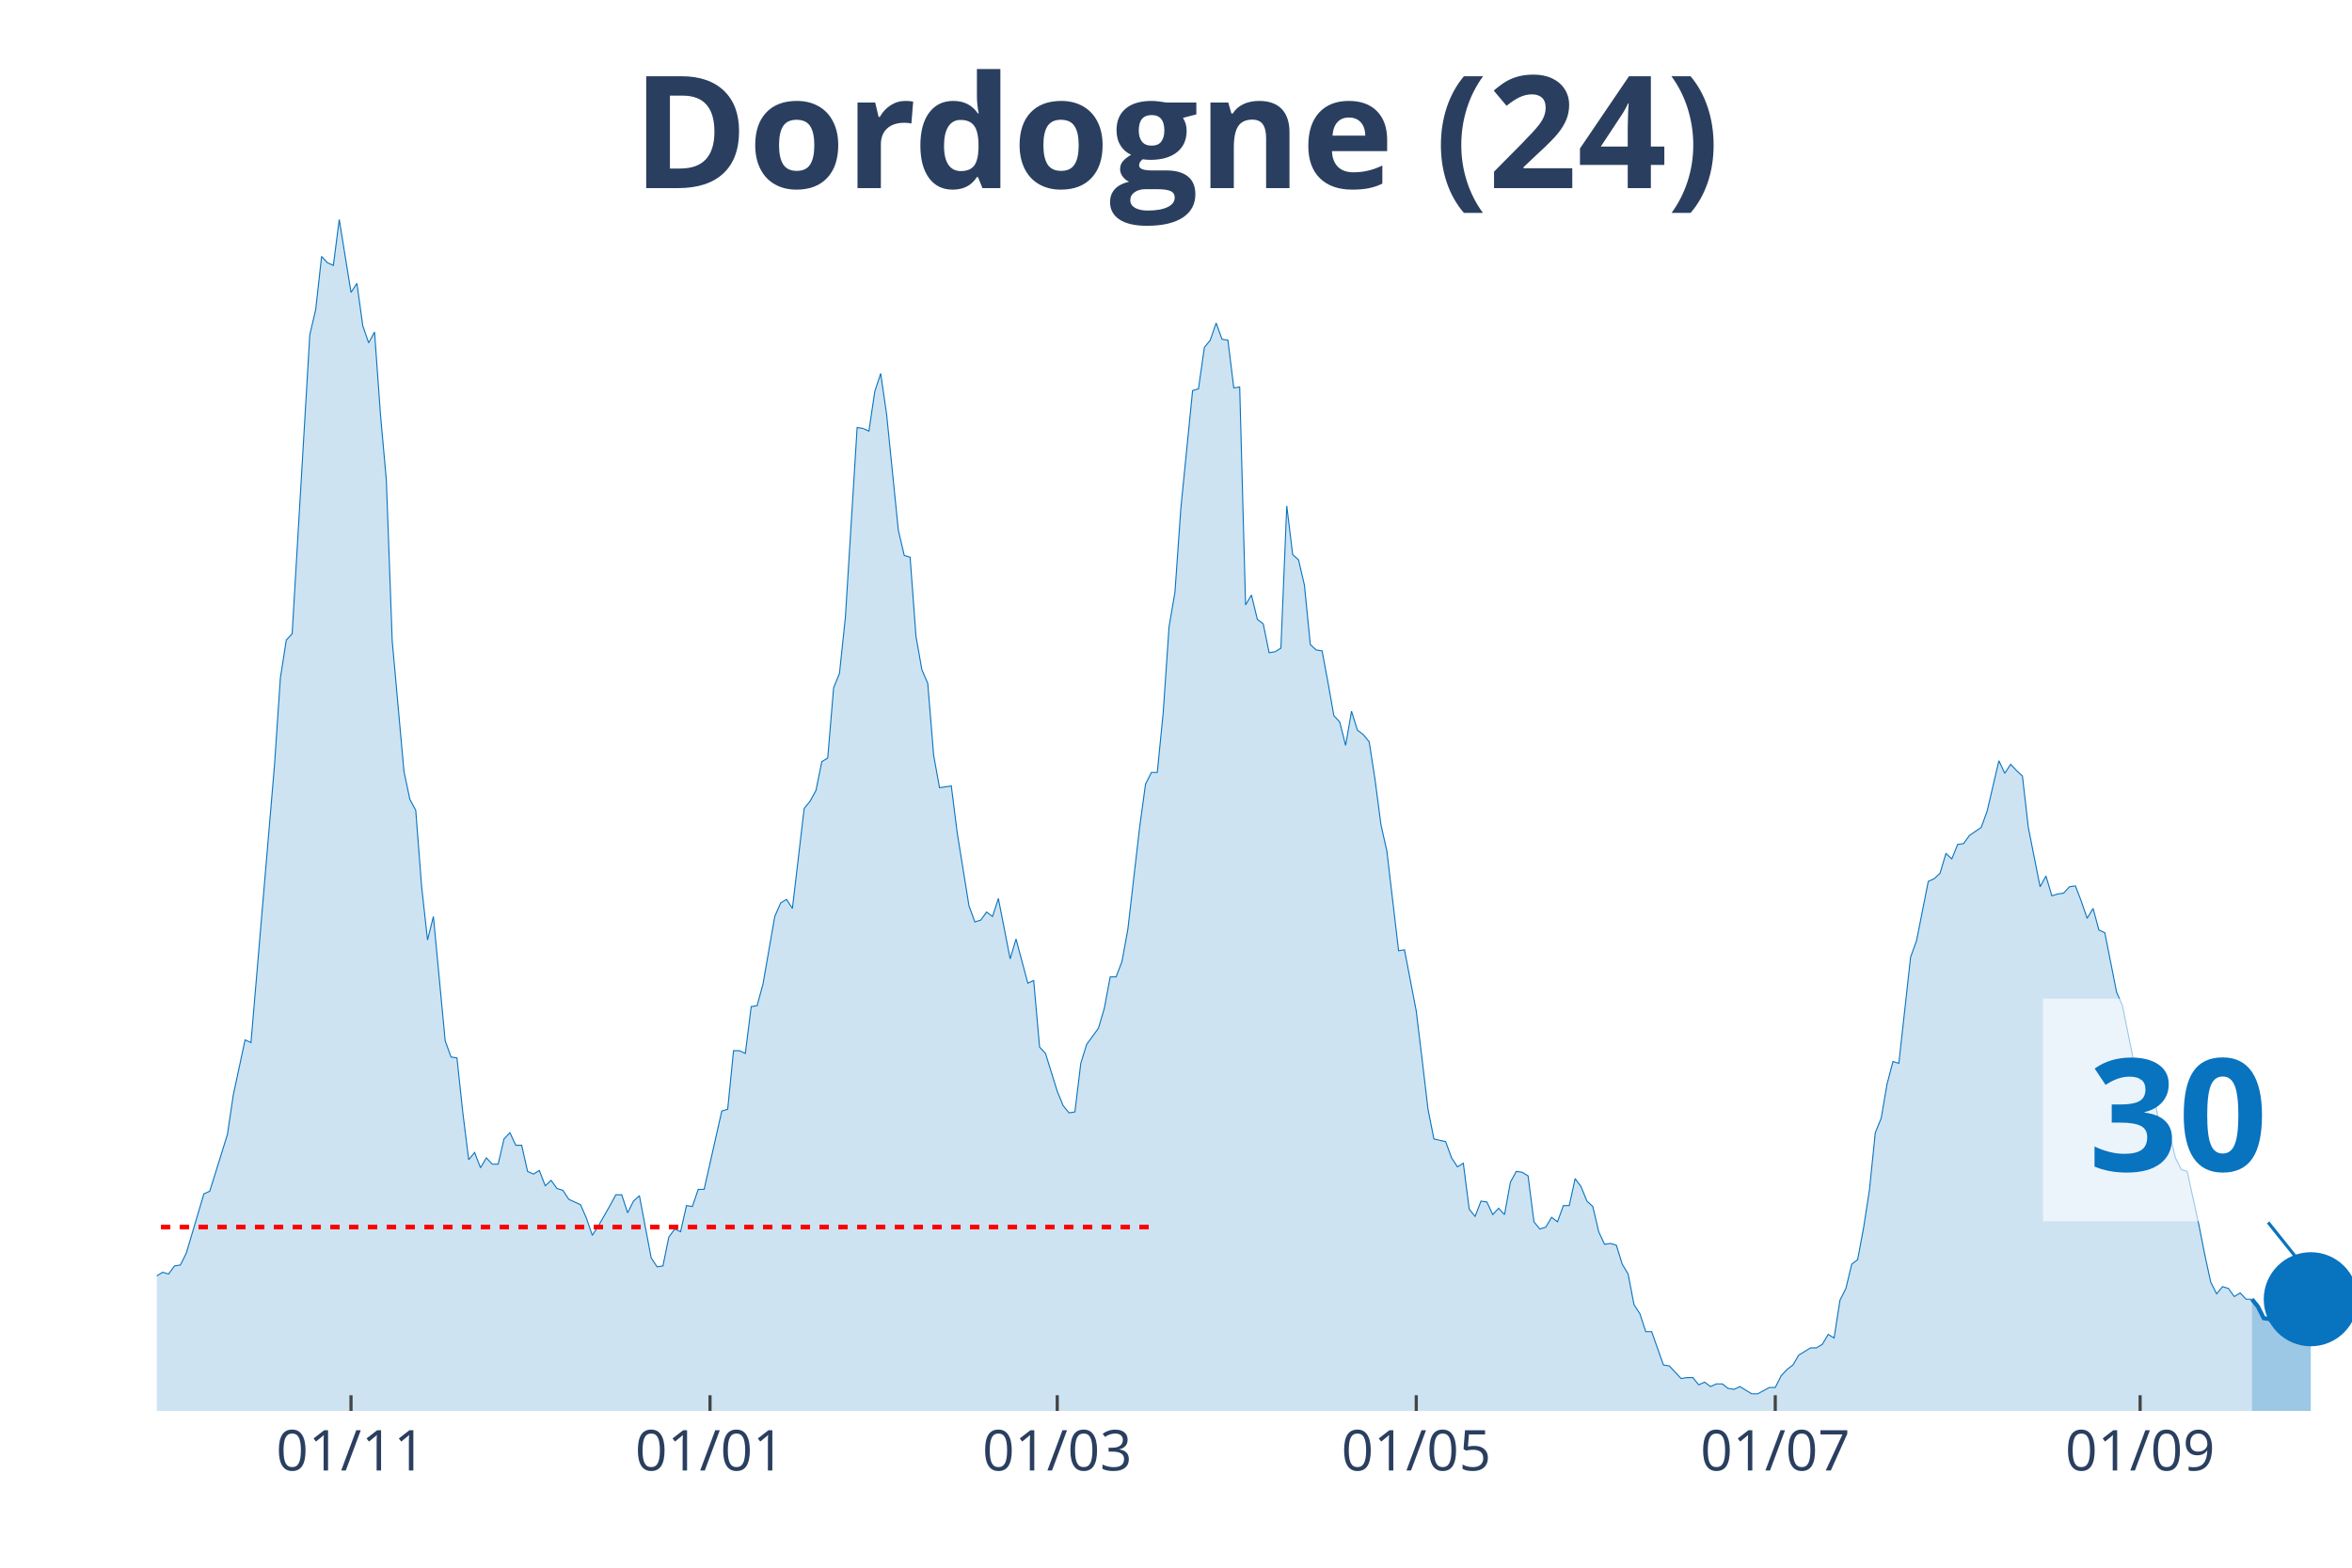
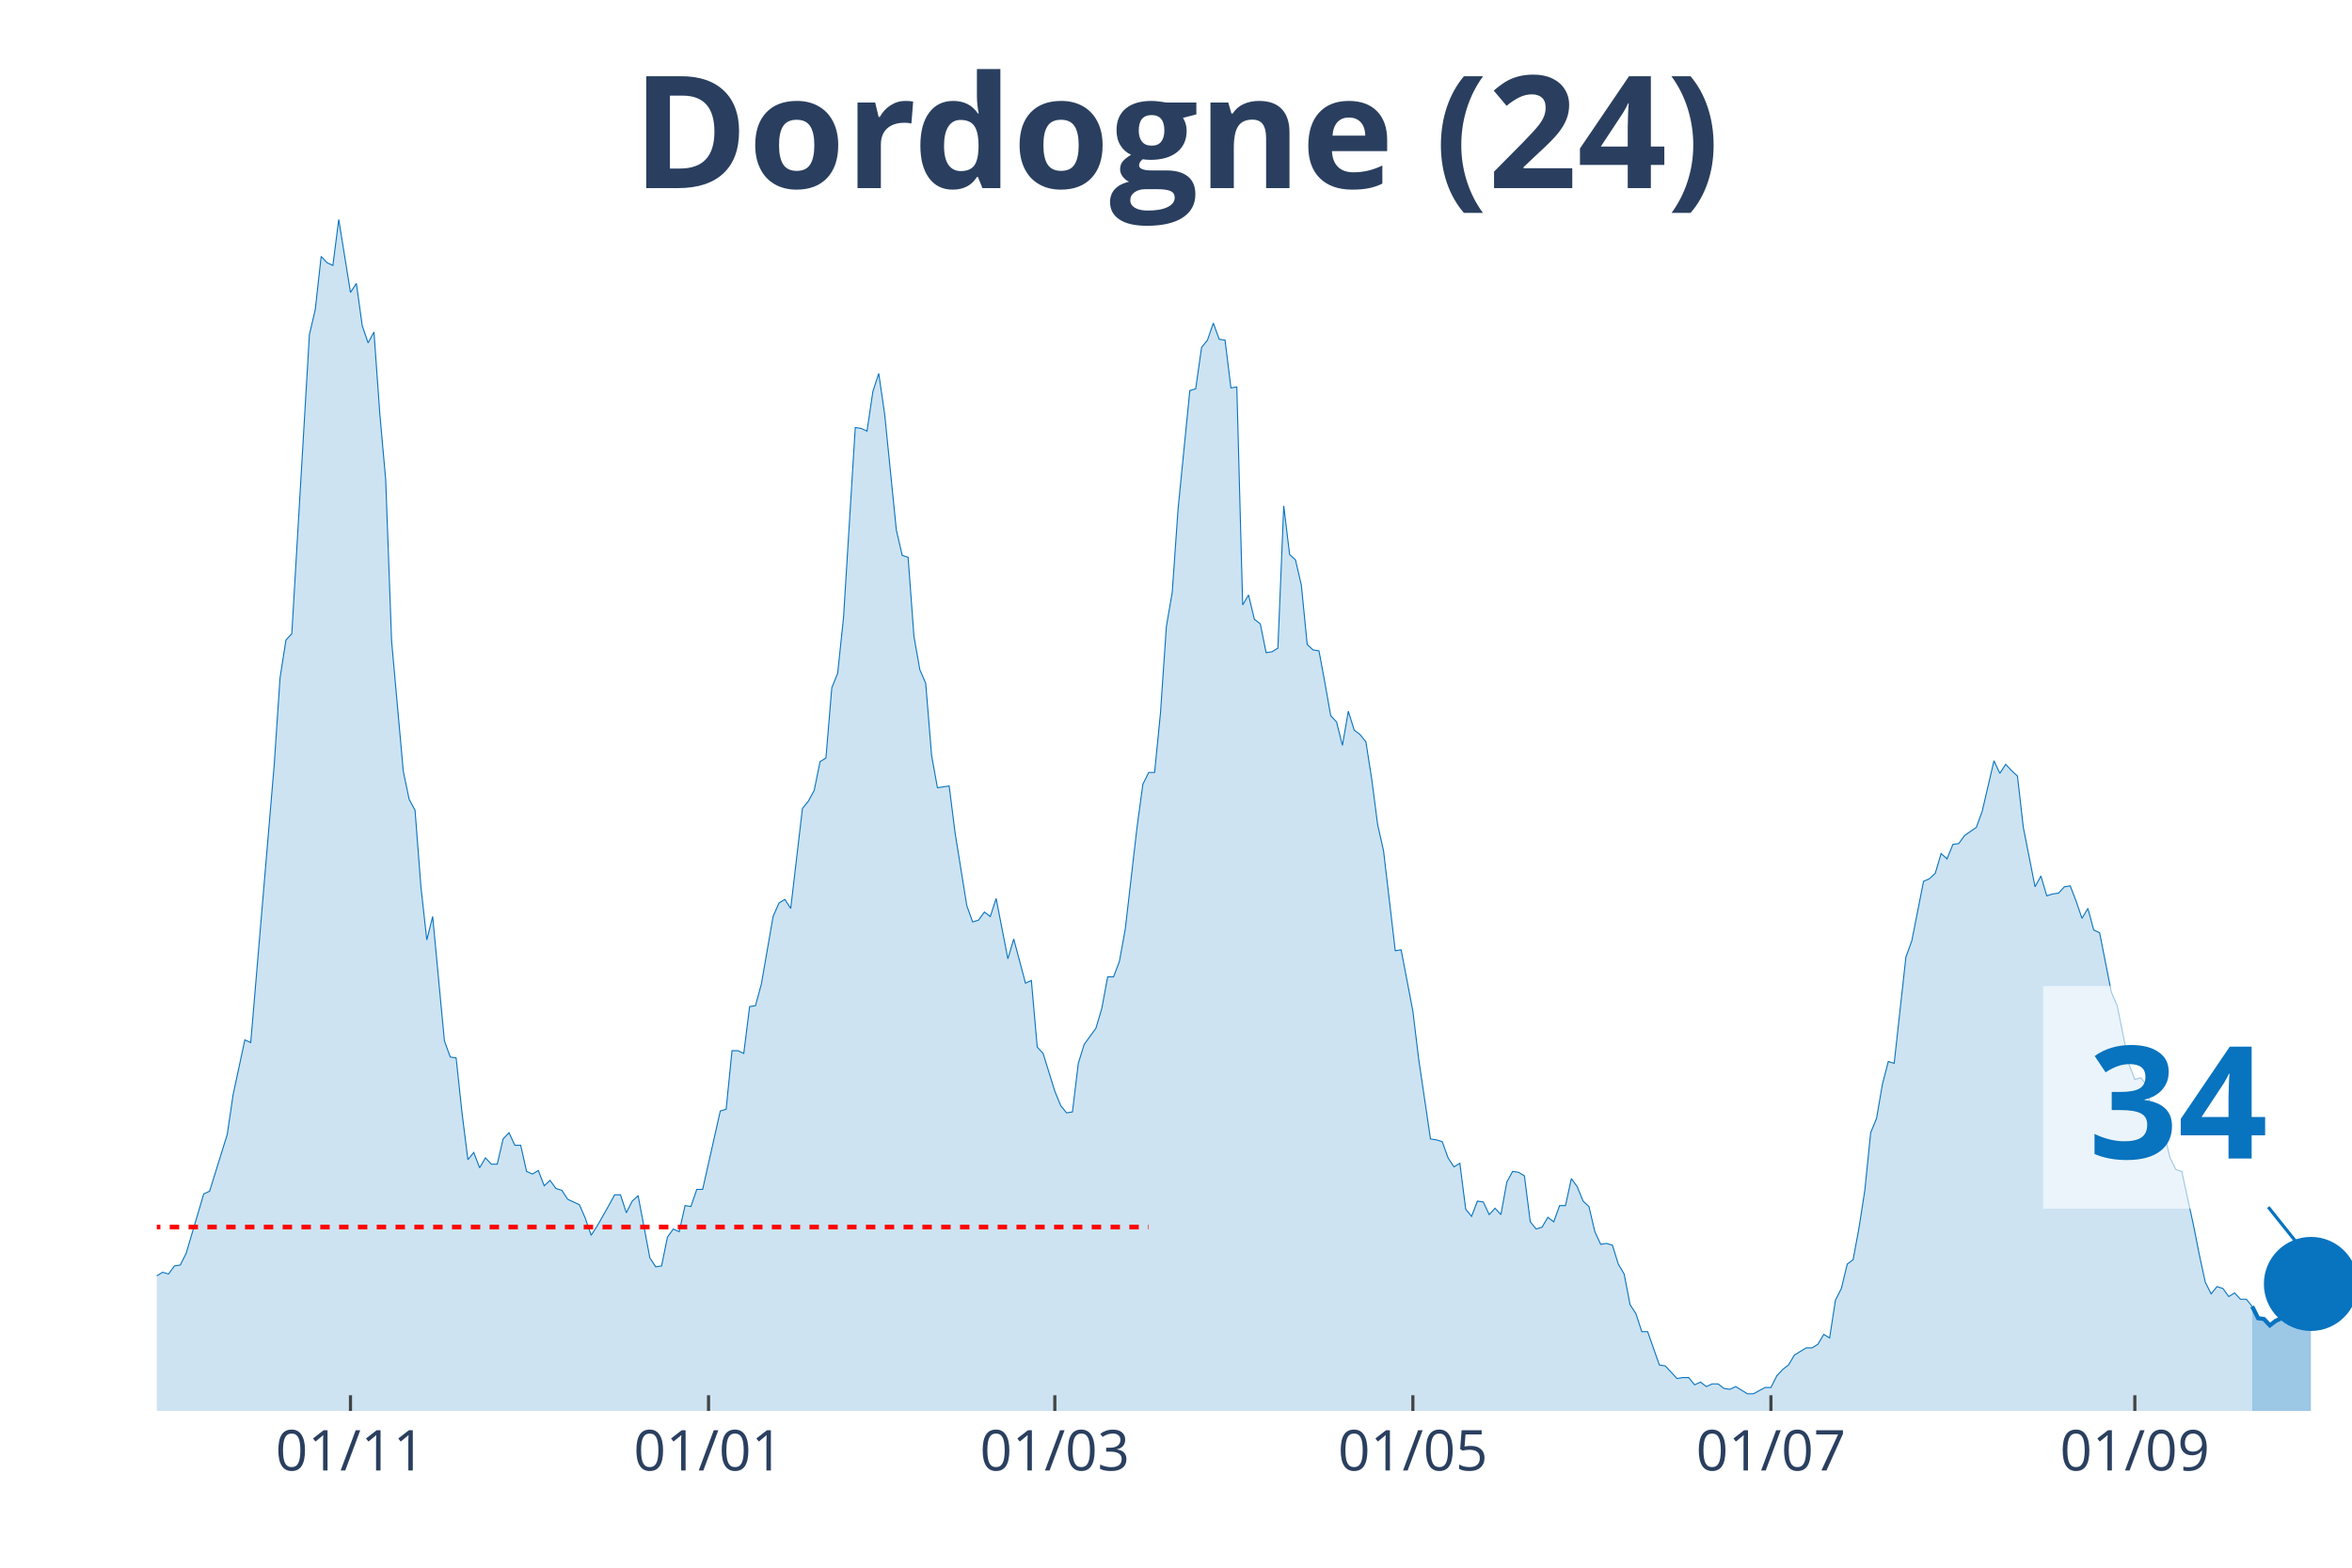
<svg xmlns="http://www.w3.org/2000/svg" class="main-svg" width="1125" height="750" style="" viewBox="0 0 750 500">
  <rect x="0" y="0" width="750" height="500" style="fill: rgb(0, 0, 0); fill-opacity: 0;" />
-   <defs id="defs-7858f2">
+   <defs id="defs-926767">
    <g class="clips">
-       <clipPath id="clip7858f2xyplot" class="plotclip">
+       <clipPath id="clip926767xyplot" class="plotclip">
        <rect width="700" height="380" />
      </clipPath>
-       <clipPath class="axesclip" id="clip7858f2x">
+       <clipPath class="axesclip" id="clip926767x">
        <rect x="50" y="0" width="700" height="500" />
      </clipPath>
-       <clipPath class="axesclip" id="clip7858f2y">
+       <clipPath class="axesclip" id="clip926767y">
        <rect x="0" y="70" width="750" height="380" />
      </clipPath>
-       <clipPath class="axesclip" id="clip7858f2xy">
+       <clipPath class="axesclip" id="clip926767xy">
        <rect x="50" y="70" width="700" height="380" />
      </clipPath>
    </g>
    <g class="gradients" />
  </defs>
  <g class="bglayer">
    <rect class="bg" x="50" y="70" width="700" height="380" style="fill: rgb(0, 0, 0); fill-opacity: 0; stroke-width: 0;" />
  </g>
  <g class="layer-below">
    <g class="imagelayer" />
    <g class="shapelayer" />
  </g>
  <g class="cartesianlayer">
    <g class="subplot xy">
      <g class="layer-subplot">
        <g class="shapelayer" />
        <g class="imagelayer" />
      </g>
      <g class="gridlayer">
        <g class="x">
-           <path class="xgrid crisp" transform="translate(111.93,0)" d="M0,70v380" style="stroke: rgb(255, 255, 255); stroke-opacity: 1; stroke-width: 1px;" />
-           <path class="xgrid crisp" transform="translate(226.41,0)" d="M0,70v380" style="stroke: rgb(255, 255, 255); stroke-opacity: 1; stroke-width: 1px;" />
-           <path class="xgrid crisp" transform="translate(337.13,0)" d="M0,70v380" style="stroke: rgb(255, 255, 255); stroke-opacity: 1; stroke-width: 1px;" />
-           <path class="xgrid crisp" transform="translate(451.61,0)" d="M0,70v380" style="stroke: rgb(255, 255, 255); stroke-opacity: 1; stroke-width: 1px;" />
-           <path class="xgrid crisp" transform="translate(566.09,0)" d="M0,70v380" style="stroke: rgb(255, 255, 255); stroke-opacity: 1; stroke-width: 1px;" />
-           <path class="xgrid crisp" transform="translate(682.44,0)" d="M0,70v380" style="stroke: rgb(255, 255, 255); stroke-opacity: 1; stroke-width: 1px;" />
+           <path class="xgrid crisp" transform="translate(111.76,0)" d="M0,70v380" style="stroke: rgb(255, 255, 255); stroke-opacity: 1; stroke-width: 1px;" />
+           <path class="xgrid crisp" transform="translate(225.94,0)" d="M0,70v380" style="stroke: rgb(255, 255, 255); stroke-opacity: 1; stroke-width: 1px;" />
+           <path class="xgrid crisp" transform="translate(336.36,0)" d="M0,70v380" style="stroke: rgb(255, 255, 255); stroke-opacity: 1; stroke-width: 1px;" />
+           <path class="xgrid crisp" transform="translate(450.53,0)" d="M0,70v380" style="stroke: rgb(255, 255, 255); stroke-opacity: 1; stroke-width: 1px;" />
+           <path class="xgrid crisp" transform="translate(564.71,0)" d="M0,70v380" style="stroke: rgb(255, 255, 255); stroke-opacity: 1; stroke-width: 1px;" />
+           <path class="xgrid crisp" transform="translate(680.75,0)" d="M0,70v380" style="stroke: rgb(255, 255, 255); stroke-opacity: 1; stroke-width: 1px;" />
        </g>
        <g class="y" />
      </g>
      <g class="zerolinelayer" />
      <path class="xlines-below" />
      <path class="ylines-below" />
      <g class="overlines-below" />
      <g class="xaxislayer-below" />
      <g class="yaxislayer-below" />
      <g class="overaxes-below" />
-       <g class="plot" transform="translate(50, 70)" clip-path="url('#clip7858f2xyplot')">
+       <g class="plot" transform="translate(50, 70)" clip-path="url('#clip926767xyplot')">
        <g class="scatterlayer mlayer">
-           <g class="trace scatter tracec80f03" style="stroke-miterlimit: 2;">
+           <g class="trace scatter traced52f07" style="stroke-miterlimit: 2;">
            <g class="fills">
              <g>
-                 <path class="js-fill" d="M668.1,380L-255.23,380L-255.23,377.99L-121.98,377.7L-120.11,377.41L-91.96,376.55L-90.08,376.84L-88.2,376.84L-86.33,373.11L-82.57,368.22L-80.7,366.21L-76.94,360.76L-75.07,360.76L-71.31,363.05L-69.44,355.87L-65.68,352.43L-63.81,352.43L-60.05,350.42L-58.18,348.12L-56.3,350.99L-54.42,347.54L-50.67,345.82L-48.79,346.11L-46.92,346.39L-45.04,340.08L-43.16,340.36L-41.29,336.92L-37.53,334.33L-35.66,334.04L-33.78,326.58L-31.9,329.16L-30.03,324.57L-28.15,323.13L-22.52,322.55L-20.64,326.86L-16.89,332.03L-15.01,336.34L-13.14,332.89L-11.26,335.48L-7.51,335.48L-5.63,332.03L-3.75,332.32L-1.88,333.76L0,336.92L1.88,335.77L3.75,336.34L5.63,333.76L7.51,333.47L9.38,329.74L15.01,310.78L16.89,309.92L22.52,291.82L24.4,279.18L28.15,261.66L30.03,262.52L37.53,174.06L39.41,146.2L41.29,134.13L43.16,132.12L48.79,36.76L50.67,28.72L52.55,11.78L54.42,13.79L56.3,14.65L58.18,0L61.93,23.27L63.81,20.39L65.68,33.89L67.56,39.35L69.44,35.9L71.31,62.04L73.19,83.01L75.07,134.42L78.82,176.07L80.7,184.97L82.57,188.42L84.45,212.83L86.33,229.78L88.2,222.31L91.96,261.95L93.83,267.12L95.71,267.41L97.59,284.93L99.46,299.86L101.34,297.57L103.22,302.45L105.09,299.29L106.97,301.3L108.85,301.3L110.72,293.26L112.6,291.25L114.48,295.27L116.35,295.27L118.23,303.6L120.11,304.46L121.98,303.31L123.86,308.19L125.74,306.47L127.61,309.06L129.49,309.63L131.37,312.5L135.12,314.23L137,318.53L138.87,323.99L140.75,321.12L144.5,314.51L146.38,311.07L148.26,311.07L150.13,316.81L152.01,313.08L153.89,311.35L157.64,331.17L159.52,334.04L161.39,333.76L163.27,324.57L165.15,321.98L167.02,322.84L168.9,314.51L170.78,314.8L172.65,309.34L174.53,309.34L180.16,284.35L182.04,283.78L183.91,265.11L185.79,265.11L187.67,265.97L189.54,251.04L191.42,250.75L193.3,243.85L197.05,222.31L198.93,218L200.8,216.86L202.68,219.73L206.43,187.85L208.31,185.55L210.19,182.1L212.06,172.91L213.94,171.76L215.82,149.36L217.69,144.76L219.57,126.95L223.32,66.35L225.2,66.64L227.08,67.5L228.95,54.86L230.83,49.12L232.71,62.04L236.46,99.09L238.34,107.14L240.21,107.71L242.09,132.99L243.97,143.61L245.84,147.92L247.72,170.9L249.6,181.24L253.35,180.67L255.23,195.6L258.98,218.87L260.86,224.04L262.73,223.46L264.61,220.88L266.49,222.31L268.36,216.57L272.12,235.81L273.99,229.49L277.75,243.57L279.62,242.71L281.5,263.96L283.38,265.97L287.13,278.03L289.01,282.63L290.88,284.93L292.76,284.64L294.64,269.13L296.51,263.1L300.27,257.93L302.14,251.61L304.02,241.56L305.9,241.56L307.77,236.67L309.65,226.33L313.4,193.88L315.28,180.09L317.16,176.36L319.03,176.36L320.91,157.4L322.79,129.83L324.66,118.91L326.54,92.2L330.29,54.57L332.17,54L334.05,40.79L335.92,38.49L337.8,33.03L339.68,38.2L341.55,38.49L343.43,53.71L345.31,53.42L347.18,122.93L349.06,119.77L350.94,127.53L352.82,128.96L354.69,138.16L356.57,137.87L358.45,136.72L360.32,91.34L362.2,106.85L364.08,108.57L365.95,116.61L367.83,135.57L369.71,137.29L371.58,137.58L373.46,147.63L375.34,158.26L377.21,160.27L379.09,167.74L380.97,156.83L382.84,162.86L384.72,164.29L386.6,166.59L388.47,178.65L390.35,193.02L392.23,201.35L395.98,233.23L397.86,232.94L401.61,252.47L403.49,267.98L405.36,283.78L407.24,293.26L410.99,294.12L412.87,299.29L414.75,302.16L416.62,301.01L418.5,315.66L420.38,317.96L422.25,313.08L424.13,313.36L426.01,317.38L427.88,315.37L429.76,317.38L431.64,307.04L433.51,303.6L435.39,303.89L437.27,305.03L439.14,319.68L441.02,321.98L442.9,321.41L444.77,318.25L446.65,319.68L448.53,314.51L450.4,314.51L452.28,305.9L454.16,308.48L456.03,313.08L457.91,314.8L459.79,322.84L461.66,326.86L463.54,326.58L465.42,327.15L467.29,333.18L469.17,336.34L471.05,346.11L472.92,348.98L474.8,354.72L476.68,354.72L480.43,365.35L482.31,365.64L486.06,369.66L487.94,369.37L489.81,369.37L491.69,371.67L493.57,370.81L495.44,372.24L497.32,371.38L499.2,371.38L501.07,372.82L502.95,373.11L504.83,372.24L506.7,373.39L508.58,374.54L510.46,374.54L514.21,372.53L516.09,372.53L517.96,368.8L519.84,366.79L521.72,365.35L523.59,362.19L527.35,359.89L529.22,359.89L531.1,358.75L532.98,355.59L534.85,356.73L536.73,344.67L538.61,340.94L540.48,333.18L542.36,331.75L544.24,321.69L546.11,309.63L547.99,291.25L549.87,286.65L551.74,275.74L553.62,268.56L555.5,269.13L559.25,235.24L561.13,230.07L564.88,211.11L566.76,210.25L568.63,208.53L570.51,202.21L572.39,203.93L574.26,199.33L576.14,199.05L578.02,196.46L581.77,193.88L583.65,188.71L587.4,172.62L589.28,176.64L591.15,173.77L593.03,175.78L594.91,177.51L596.78,193.88L600.54,212.83L602.41,209.39L604.29,215.71L606.17,215.13L608.04,214.85L609.92,212.83L611.8,212.55L613.67,217.43L615.55,222.89L617.43,219.73L619.3,226.62L621.18,227.48L624.93,246.44L626.81,250.75L630.56,269.42L632.44,274.3L634.32,273.73L636.19,276.02L638.07,286.08L639.95,288.66L641.82,291.53L643.7,299.29L645.58,303.02L647.45,303.6L651.21,320.83L653.08,330.31L654.96,338.93L656.84,342.66L658.71,340.36L660.59,340.94L662.47,343.52L664.34,342.37L666.22,344.38L668.1,344.38" style="fill: rgb(8, 115, 191); fill-opacity: 0.2; stroke-width: 0;" />
+                 <path class="js-fill" d="M668.18,380L-254.55,380L-254.55,377.99L-121.66,377.7L-119.79,377.41L-91.71,376.55L-89.84,376.84L-87.97,376.84L-86.1,373.11L-82.35,368.22L-80.48,366.21L-76.74,360.76L-74.87,360.76L-71.12,363.05L-69.25,355.87L-65.51,352.43L-63.64,352.43L-59.89,350.42L-58.02,348.12L-56.15,350.99L-54.28,347.54L-50.53,345.82L-48.66,346.11L-46.79,346.39L-44.92,340.08L-43.05,340.36L-41.18,336.92L-37.43,334.33L-35.56,334.04L-33.69,326.58L-31.82,329.16L-29.95,324.57L-28.07,323.13L-22.46,322.55L-20.59,326.86L-16.84,332.03L-14.97,336.34L-13.1,332.89L-11.23,335.48L-7.49,335.48L-5.61,332.03L-3.74,332.32L-1.87,333.76L0,336.92L1.87,335.77L3.74,336.34L5.61,333.76L7.49,333.47L9.36,329.74L14.97,310.78L16.84,309.92L22.46,291.82L24.33,279.18L28.07,261.66L29.95,262.52L37.43,174.06L39.3,146.2L41.18,134.13L43.05,132.12L48.66,36.76L50.53,28.72L52.41,11.78L54.28,13.79L56.15,14.65L58.02,0L61.76,23.27L63.64,20.39L65.51,33.89L67.38,39.35L69.25,35.9L71.12,62.04L72.99,83.01L74.87,134.42L78.61,176.07L80.48,184.97L82.35,188.42L84.22,212.83L86.1,229.78L87.97,222.31L91.71,261.95L93.58,267.12L95.45,267.41L97.33,284.93L99.2,299.86L101.07,297.57L102.94,302.45L104.81,299.29L106.68,301.3L108.56,301.3L110.43,293.26L112.3,291.25L114.17,295.27L116.04,295.27L117.91,303.6L119.79,304.46L121.66,303.31L123.53,308.19L125.4,306.47L127.27,309.06L129.14,309.63L131.02,312.5L134.76,314.23L136.63,318.53L138.5,323.99L140.37,321.12L144.12,314.51L145.99,311.07L147.86,311.07L149.73,316.81L151.6,313.08L153.48,311.35L157.22,331.17L159.09,334.04L160.96,333.76L162.83,324.57L164.71,321.98L166.58,322.84L168.45,314.51L170.32,314.8L172.19,309.34L174.06,309.34L179.68,284.35L181.55,283.78L183.42,265.11L185.29,265.11L187.17,265.97L189.04,251.04L190.91,250.75L192.78,243.85L196.52,222.31L198.4,218L200.27,216.86L202.14,219.73L205.88,187.85L207.75,185.55L209.63,182.1L211.5,172.91L213.37,171.76L215.24,149.36L217.11,144.76L218.98,126.95L222.73,66.35L224.6,66.64L226.47,67.5L228.34,54.86L230.21,49.12L232.09,62.04L235.83,99.09L237.7,107.14L239.57,107.71L241.44,132.99L243.32,143.61L245.19,147.92L247.06,170.9L248.93,181.24L252.67,180.67L254.55,195.6L258.29,218.87L260.16,224.04L262.03,223.46L263.9,220.88L265.78,222.31L267.65,216.57L271.39,235.81L273.26,229.49L277.01,243.57L278.88,242.71L280.75,263.96L282.62,265.97L286.36,278.03L288.24,282.63L290.11,284.93L291.98,284.64L293.85,269.13L295.72,263.1L299.47,257.93L301.34,251.61L303.21,241.56L305.08,241.56L306.95,236.67L308.82,226.33L312.57,193.88L314.44,180.09L316.31,176.36L318.18,176.36L320.05,157.4L321.93,129.83L323.8,118.91L325.67,92.2L329.41,54.57L331.28,54L333.16,40.79L335.03,38.49L336.9,33.03L338.77,38.2L340.64,38.49L342.51,53.71L344.39,53.42L346.26,122.93L348.13,119.77L350,127.53L351.87,128.96L353.74,138.16L355.61,137.87L357.49,136.72L359.36,91.34L361.23,106.85L363.1,108.57L364.97,116.61L366.84,135.57L368.72,137.29L370.59,137.58L372.46,147.63L374.33,158.26L376.2,160.27L378.07,167.74L379.95,156.83L381.82,162.86L383.69,164.29L385.56,166.59L387.43,178.65L389.3,193.02L391.18,201.35L394.92,233.23L396.79,232.94L400.53,252.47L402.41,267.98L406.15,293.26L408.02,293.54L409.89,294.12L411.76,299.29L413.64,302.16L415.51,301.01L417.38,315.66L419.25,317.96L421.12,313.08L422.99,313.36L424.87,317.38L426.74,315.37L428.61,317.38L430.48,307.04L432.35,303.6L434.22,303.89L436.1,305.03L437.97,319.68L439.84,321.98L441.71,321.41L443.58,318.25L445.45,319.68L447.33,314.51L449.2,314.51L451.07,305.9L452.94,308.48L454.81,313.08L456.68,314.8L458.56,322.84L460.43,326.86L462.3,326.58L464.17,327.15L466.04,333.18L467.91,336.34L469.79,346.11L471.66,348.98L473.53,354.72L475.4,354.72L479.14,365.35L481.02,365.64L484.76,369.66L486.63,369.37L488.5,369.37L490.37,371.67L492.25,370.81L494.12,372.24L495.99,371.38L497.86,371.38L499.73,372.82L501.6,373.11L503.48,372.24L505.35,373.39L507.22,374.54L509.09,374.54L512.83,372.53L514.71,372.53L516.58,368.8L518.45,366.79L520.32,365.35L522.19,362.19L525.94,359.89L527.81,359.89L529.68,358.75L531.55,355.59L533.42,356.73L535.29,344.67L537.17,340.94L539.04,333.18L540.91,331.75L542.78,321.69L544.65,309.63L546.52,291.25L548.4,286.65L550.27,275.74L552.14,268.56L554.01,269.13L557.75,235.24L559.63,230.07L563.37,211.11L565.24,210.25L567.11,208.53L568.98,202.21L570.86,203.93L572.73,199.33L574.6,199.05L576.47,196.46L580.21,193.88L582.09,188.71L585.83,172.62L587.7,176.64L589.57,173.77L591.44,175.78L593.32,177.51L595.19,193.88L598.93,212.83L600.8,209.39L602.67,215.71L604.55,215.13L606.42,214.85L608.29,212.83L610.16,212.55L612.03,217.43L613.9,222.89L615.78,219.73L617.65,226.62L619.52,227.48L623.26,246.44L625.13,250.75L628.88,269.42L630.75,274.3L632.62,273.73L634.49,276.02L636.36,286.08L638.24,288.66L640.11,291.53L641.98,299.29L643.85,303.02L645.72,303.6L649.47,320.83L651.34,330.31L653.21,338.93L655.08,342.66L656.95,340.36L658.82,340.94L660.7,343.52L662.57,342.37L664.44,344.38L666.31,344.38L668.18,346.68" style="fill: rgb(8, 115, 191); fill-opacity: 0.2; stroke-width: 0;" />
              </g>
            </g>
            <g class="errorbars" />
            <g class="lines">
-               <path class="js-line" d="M-255.23,377.99L-121.98,377.7L-120.11,377.41L-91.96,376.55L-90.08,376.84L-88.2,376.84L-86.33,373.11L-82.57,368.22L-80.7,366.21L-76.94,360.76L-75.07,360.76L-71.31,363.05L-69.44,355.87L-65.68,352.43L-63.81,352.43L-60.05,350.42L-58.18,348.12L-56.3,350.99L-54.42,347.54L-50.67,345.82L-48.79,346.11L-46.92,346.39L-45.04,340.08L-43.16,340.36L-41.29,336.92L-37.53,334.33L-35.66,334.04L-33.78,326.58L-31.9,329.16L-30.03,324.57L-28.15,323.13L-22.52,322.55L-20.64,326.86L-16.89,332.03L-15.01,336.34L-13.14,332.89L-11.26,335.48L-7.51,335.48L-5.63,332.03L-3.75,332.32L-1.88,333.76L0,336.92L1.88,335.77L3.75,336.34L5.63,333.76L7.51,333.47L9.38,329.74L15.01,310.78L16.89,309.92L22.52,291.82L24.4,279.18L28.15,261.66L30.03,262.52L37.53,174.06L39.41,146.2L41.29,134.13L43.16,132.12L48.79,36.76L50.67,28.72L52.55,11.78L54.42,13.79L56.3,14.65L58.18,0L61.93,23.27L63.81,20.39L65.68,33.89L67.56,39.35L69.44,35.9L71.31,62.04L73.19,83.01L75.07,134.42L78.82,176.07L80.7,184.97L82.57,188.42L84.45,212.83L86.33,229.78L88.2,222.31L91.96,261.95L93.83,267.12L95.71,267.41L97.59,284.93L99.46,299.86L101.34,297.57L103.22,302.45L105.09,299.29L106.97,301.3L108.85,301.3L110.72,293.26L112.6,291.25L114.48,295.27L116.35,295.27L118.23,303.6L120.11,304.46L121.98,303.31L123.86,308.19L125.74,306.47L127.61,309.06L129.49,309.63L131.37,312.5L135.12,314.23L137,318.53L138.87,323.99L140.75,321.12L144.5,314.51L146.38,311.07L148.26,311.07L150.13,316.81L152.01,313.08L153.89,311.35L157.64,331.17L159.52,334.04L161.39,333.76L163.27,324.57L165.15,321.98L167.02,322.84L168.9,314.51L170.78,314.8L172.65,309.34L174.53,309.34L180.16,284.35L182.04,283.78L183.91,265.11L185.79,265.11L187.67,265.97L189.54,251.04L191.42,250.75L193.3,243.85L197.05,222.31L198.93,218L200.8,216.86L202.68,219.73L206.43,187.85L208.31,185.55L210.19,182.1L212.06,172.91L213.94,171.76L215.82,149.36L217.69,144.76L219.57,126.95L223.32,66.35L225.2,66.64L227.08,67.5L228.95,54.86L230.83,49.12L232.71,62.04L236.46,99.09L238.34,107.14L240.21,107.71L242.09,132.99L243.97,143.61L245.84,147.92L247.72,170.9L249.6,181.24L253.35,180.67L255.23,195.6L258.98,218.87L260.86,224.04L262.73,223.46L264.61,220.88L266.49,222.31L268.36,216.57L272.12,235.81L273.99,229.49L277.75,243.57L279.62,242.71L281.5,263.96L283.38,265.97L287.13,278.03L289.01,282.63L290.88,284.93L292.76,284.64L294.64,269.13L296.51,263.1L300.27,257.93L302.14,251.61L304.02,241.56L305.9,241.56L307.77,236.67L309.65,226.33L313.4,193.88L315.28,180.09L317.16,176.36L319.03,176.36L320.91,157.4L322.79,129.83L324.66,118.91L326.54,92.2L330.29,54.57L332.17,54L334.05,40.79L335.92,38.49L337.8,33.03L339.68,38.2L341.55,38.49L343.43,53.71L345.31,53.42L347.18,122.93L349.06,119.77L350.94,127.53L352.82,128.96L354.69,138.16L356.57,137.87L358.45,136.72L360.32,91.34L362.2,106.85L364.08,108.57L365.95,116.61L367.83,135.57L369.71,137.29L371.58,137.58L373.46,147.63L375.34,158.26L377.21,160.27L379.09,167.74L380.97,156.83L382.84,162.86L384.72,164.29L386.6,166.59L388.47,178.65L390.35,193.02L392.23,201.35L395.98,233.23L397.86,232.94L401.61,252.47L403.49,267.98L405.36,283.78L407.24,293.26L410.99,294.12L412.87,299.29L414.75,302.16L416.62,301.01L418.5,315.66L420.38,317.96L422.25,313.08L424.13,313.36L426.01,317.38L427.88,315.37L429.76,317.38L431.64,307.04L433.51,303.6L435.39,303.89L437.27,305.03L439.14,319.68L441.02,321.98L442.9,321.41L444.77,318.25L446.65,319.68L448.53,314.51L450.4,314.51L452.28,305.9L454.16,308.48L456.03,313.08L457.91,314.8L459.79,322.84L461.66,326.86L463.54,326.58L465.42,327.15L467.29,333.18L469.17,336.34L471.05,346.11L472.92,348.98L474.8,354.72L476.68,354.72L480.43,365.35L482.31,365.64L486.06,369.66L487.94,369.37L489.81,369.37L491.69,371.67L493.57,370.81L495.44,372.24L497.32,371.38L499.2,371.38L501.07,372.82L502.95,373.11L504.83,372.24L506.7,373.39L508.58,374.54L510.46,374.54L514.21,372.53L516.09,372.53L517.96,368.8L519.84,366.79L521.72,365.35L523.59,362.19L527.35,359.89L529.22,359.89L531.1,358.75L532.98,355.59L534.85,356.73L536.73,344.67L538.61,340.94L540.48,333.18L542.36,331.75L544.24,321.69L546.11,309.63L547.99,291.25L549.87,286.65L551.74,275.74L553.62,268.56L555.5,269.13L559.25,235.24L561.13,230.07L564.88,211.11L566.76,210.25L568.63,208.53L570.51,202.21L572.39,203.93L574.26,199.33L576.14,199.05L578.02,196.46L581.77,193.88L583.65,188.71L587.4,172.62L589.28,176.64L591.15,173.77L593.03,175.78L594.91,177.51L596.78,193.88L600.54,212.83L602.41,209.39L604.29,215.71L606.17,215.13L608.04,214.85L609.92,212.83L611.8,212.55L613.67,217.43L615.55,222.89L617.43,219.73L619.3,226.62L621.18,227.48L624.93,246.44L626.81,250.75L630.56,269.42L632.44,274.3L634.32,273.73L636.19,276.02L638.07,286.08L639.95,288.66L641.82,291.53L643.7,299.29L645.58,303.02L647.45,303.6L651.21,320.83L653.08,330.31L654.96,338.93L656.84,342.66L658.71,340.36L660.59,340.94L662.47,343.52L664.34,342.37L666.22,344.38L668.1,344.38" style="vector-effect: non-scaling-stroke; fill: none; stroke: rgb(8, 115, 191); stroke-opacity: 1; stroke-width: 0.5px; opacity: 1;" />
+               <path class="js-line" d="M-254.55,377.99L-121.66,377.7L-119.79,377.41L-91.71,376.55L-89.84,376.84L-87.97,376.84L-86.1,373.11L-82.35,368.22L-80.48,366.21L-76.74,360.76L-74.87,360.76L-71.12,363.05L-69.25,355.87L-65.51,352.43L-63.64,352.43L-59.89,350.42L-58.02,348.12L-56.15,350.99L-54.28,347.54L-50.53,345.82L-48.66,346.11L-46.79,346.39L-44.92,340.08L-43.05,340.36L-41.18,336.92L-37.43,334.33L-35.56,334.04L-33.69,326.58L-31.82,329.16L-29.95,324.57L-28.07,323.13L-22.46,322.55L-20.59,326.86L-16.84,332.03L-14.97,336.34L-13.1,332.89L-11.23,335.48L-7.49,335.48L-5.61,332.03L-3.74,332.32L-1.87,333.76L0,336.92L1.87,335.77L3.74,336.34L5.61,333.76L7.49,333.47L9.36,329.74L14.97,310.78L16.84,309.92L22.46,291.82L24.33,279.18L28.07,261.66L29.95,262.52L37.43,174.06L39.3,146.2L41.18,134.13L43.05,132.12L48.66,36.76L50.53,28.72L52.41,11.78L54.28,13.79L56.15,14.65L58.02,0L61.76,23.27L63.64,20.39L65.51,33.89L67.38,39.35L69.25,35.9L71.12,62.04L72.99,83.01L74.87,134.42L78.61,176.07L80.48,184.97L82.35,188.42L84.22,212.83L86.1,229.78L87.97,222.31L91.71,261.95L93.58,267.12L95.45,267.41L97.33,284.93L99.2,299.86L101.07,297.57L102.94,302.45L104.81,299.29L106.68,301.3L108.56,301.3L110.43,293.26L112.3,291.25L114.17,295.27L116.04,295.27L117.91,303.6L119.79,304.46L121.66,303.31L123.53,308.19L125.4,306.47L127.27,309.06L129.14,309.63L131.02,312.5L134.76,314.23L136.63,318.53L138.5,323.99L140.37,321.12L144.12,314.51L145.99,311.07L147.86,311.07L149.73,316.81L151.6,313.08L153.48,311.35L157.22,331.17L159.09,334.04L160.96,333.76L162.83,324.57L164.71,321.98L166.58,322.84L168.45,314.51L170.32,314.8L172.19,309.34L174.06,309.34L179.68,284.35L181.55,283.78L183.42,265.11L185.29,265.11L187.17,265.97L189.04,251.04L190.91,250.75L192.78,243.85L196.52,222.31L198.4,218L200.27,216.86L202.14,219.73L205.88,187.85L207.75,185.55L209.63,182.1L211.5,172.91L213.37,171.76L215.24,149.36L217.11,144.76L218.98,126.95L222.73,66.35L224.6,66.64L226.47,67.5L228.34,54.86L230.21,49.12L232.09,62.04L235.83,99.09L237.7,107.14L239.57,107.71L241.44,132.99L243.32,143.61L245.19,147.92L247.06,170.9L248.93,181.24L252.67,180.67L254.55,195.6L258.29,218.87L260.16,224.04L262.03,223.46L263.9,220.88L265.78,222.31L267.65,216.57L271.39,235.81L273.26,229.49L277.01,243.57L278.88,242.71L280.75,263.96L282.62,265.97L286.36,278.03L288.24,282.63L290.11,284.93L291.98,284.64L293.85,269.13L295.72,263.1L299.47,257.93L301.34,251.61L303.21,241.56L305.08,241.56L306.95,236.67L308.82,226.33L312.57,193.88L314.44,180.09L316.31,176.36L318.18,176.36L320.05,157.4L321.93,129.83L323.8,118.91L325.67,92.2L329.41,54.57L331.28,54L333.16,40.79L335.03,38.49L336.9,33.03L338.77,38.2L340.64,38.49L342.51,53.71L344.39,53.42L346.26,122.93L348.13,119.77L350,127.53L351.87,128.96L353.74,138.16L355.61,137.87L357.49,136.72L359.36,91.34L361.23,106.85L363.1,108.57L364.97,116.61L366.84,135.57L368.72,137.29L370.59,137.58L372.46,147.63L374.33,158.26L376.2,160.27L378.07,167.74L379.95,156.83L381.82,162.86L383.69,164.29L385.56,166.59L387.43,178.65L389.3,193.02L391.18,201.35L394.92,233.23L396.79,232.94L400.53,252.47L402.41,267.98L406.15,293.26L408.02,293.54L409.89,294.12L411.76,299.29L413.64,302.16L415.51,301.01L417.38,315.66L419.25,317.96L421.12,313.08L422.99,313.36L424.87,317.38L426.74,315.37L428.61,317.38L430.48,307.04L432.35,303.6L434.22,303.89L436.1,305.03L437.97,319.68L439.84,321.98L441.71,321.41L443.58,318.25L445.45,319.68L447.33,314.51L449.2,314.51L451.07,305.9L452.94,308.48L454.81,313.08L456.68,314.8L458.56,322.84L460.43,326.86L462.3,326.58L464.17,327.15L466.04,333.18L467.91,336.34L469.79,346.11L471.66,348.98L473.53,354.72L475.4,354.72L479.14,365.35L481.02,365.64L484.76,369.66L486.63,369.37L488.5,369.37L490.37,371.67L492.25,370.81L494.12,372.24L495.99,371.38L497.86,371.38L499.73,372.82L501.6,373.11L503.48,372.24L505.35,373.39L507.22,374.54L509.09,374.54L512.83,372.53L514.71,372.53L516.58,368.8L518.45,366.79L520.32,365.35L522.19,362.19L525.94,359.89L527.81,359.89L529.68,358.75L531.55,355.59L533.42,356.73L535.29,344.67L537.17,340.94L539.04,333.18L540.91,331.75L542.78,321.69L544.65,309.63L546.52,291.25L548.4,286.65L550.27,275.74L552.14,268.56L554.01,269.13L557.75,235.24L559.63,230.07L563.37,211.11L565.24,210.25L567.11,208.53L568.98,202.21L570.86,203.93L572.73,199.33L574.6,199.05L576.47,196.46L580.21,193.88L582.09,188.71L585.83,172.62L587.7,176.64L589.57,173.77L591.44,175.78L593.32,177.51L595.19,193.88L598.93,212.83L600.8,209.39L602.67,215.71L604.55,215.13L606.42,214.85L608.29,212.83L610.16,212.55L612.03,217.43L613.9,222.89L615.78,219.73L617.65,226.62L619.52,227.48L623.26,246.44L625.13,250.75L628.88,269.42L630.75,274.3L632.62,273.73L634.49,276.02L636.36,286.08L638.24,288.66L640.11,291.53L641.98,299.29L643.85,303.02L645.72,303.6L649.47,320.83L651.34,330.31L653.21,338.93L655.08,342.66L656.95,340.36L658.82,340.94L660.7,343.52L662.57,342.37L664.44,344.38L666.31,344.38L668.18,346.68" style="vector-effect: non-scaling-stroke; fill: none; stroke: rgb(8, 115, 191); stroke-opacity: 1; stroke-width: 0.5px; opacity: 1;" />
            </g>
            <g class="points" />
            <g class="text" />
          </g>
-           <g class="trace scatter tracef66b05" style="stroke-miterlimit: 2;">
+           <g class="trace scatter trace3fa6d3" style="stroke-miterlimit: 2;">
            <g class="fills">
              <g>
-                 <path class="js-fill" d="M686.86,380L668.1,380L668.1,344.38L669.97,346.68L671.85,350.42L673.73,350.7L675.6,352.71L679.36,350.42L681.23,350.42L684.99,344.67L686.86,344.38" style="fill: rgb(8, 115, 191); fill-opacity: 0.4; stroke-width: 0;" />
+                 <path class="js-fill" d="M686.9,380L668.18,380L668.18,346.68L670.05,350.42L671.93,350.7L673.8,352.71L675.67,351.28L677.54,350.42L679.41,350.42L683.16,344.67L685.03,344.38L686.9,339.5" style="fill: rgb(8, 115, 191); fill-opacity: 0.4; stroke-width: 0;" />
              </g>
            </g>
            <g class="errorbars" />
            <g class="lines">
-               <path class="js-line" d="M668.1,344.38L669.97,346.68L671.85,350.42L673.73,350.7L675.6,352.71L679.36,350.42L681.23,350.42L684.99,344.67L686.86,344.38" style="vector-effect: non-scaling-stroke; fill: none; stroke: rgb(8, 115, 191); stroke-opacity: 1; stroke-width: 2px; opacity: 1;" />
+               <path class="js-line" d="M668.18,346.68L670.05,350.42L671.93,350.7L673.8,352.71L675.67,351.28L677.54,350.42L679.41,350.42L683.16,344.67L685.03,344.38L686.9,339.5" style="vector-effect: non-scaling-stroke; fill: none; stroke: rgb(8, 115, 191); stroke-opacity: 1; stroke-width: 2px; opacity: 1;" />
            </g>
            <g class="points" />
            <g class="text" />
          </g>
-           <g class="trace scatter trace22ba7e" style="stroke-miterlimit: 2; opacity: 1;">
+           <g class="trace scatter trace9b838a" style="stroke-miterlimit: 2; opacity: 1;">
            <g class="fills" />
            <g class="errorbars" />
            <g class="lines" />
            <g class="points">
-               <path class="point" transform="translate(686.86,344.38)" d="M15,0A15,15 0 1,1 0,-15A15,15 0 0,1 15,0Z" style="opacity: 1; stroke-width: 0px; fill: rgb(8, 115, 191); fill-opacity: 1;" />
+               <path class="point" transform="translate(686.9,339.5)" d="M15,0A15,15 0 1,1 0,-15A15,15 0 0,1 15,0Z" style="opacity: 1; stroke-width: 0px; fill: rgb(8, 115, 191); fill-opacity: 1;" />
            </g>
            <g class="text" />
          </g>
        </g>
      </g>
      <g class="overplot" />
      <path class="xlines-above crisp" style="fill: none; stroke-width: 1px; stroke: rgb(0, 0, 0); stroke-opacity: 0;" d="" />
      <path class="ylines-above crisp" style="fill: none;" d="M0,0" />
      <g class="overlines-above" />
      <g class="xaxislayer-above">
-         <path class="xtick ticks crisp" d="M0,450v-5" transform="translate(111.93,0)" style="stroke: rgb(68, 68, 68); stroke-opacity: 1; stroke-width: 1px;" />
-         <path class="xtick ticks crisp" d="M0,450v-5" transform="translate(226.41,0)" style="stroke: rgb(68, 68, 68); stroke-opacity: 1; stroke-width: 1px;" />
-         <path class="xtick ticks crisp" d="M0,450v-5" transform="translate(337.13,0)" style="stroke: rgb(68, 68, 68); stroke-opacity: 1; stroke-width: 1px;" />
-         <path class="xtick ticks crisp" d="M0,450v-5" transform="translate(451.61,0)" style="stroke: rgb(68, 68, 68); stroke-opacity: 1; stroke-width: 1px;" />
-         <path class="xtick ticks crisp" d="M0,450v-5" transform="translate(566.09,0)" style="stroke: rgb(68, 68, 68); stroke-opacity: 1; stroke-width: 1px;" />
-         <path class="xtick ticks crisp" d="M0,450v-5" transform="translate(682.44,0)" style="stroke: rgb(68, 68, 68); stroke-opacity: 1; stroke-width: 1px;" />
+         <path class="xtick ticks crisp" d="M0,450v-5" transform="translate(111.76,0)" style="stroke: rgb(68, 68, 68); stroke-opacity: 1; stroke-width: 1px;" />
+         <path class="xtick ticks crisp" d="M0,450v-5" transform="translate(225.94,0)" style="stroke: rgb(68, 68, 68); stroke-opacity: 1; stroke-width: 1px;" />
+         <path class="xtick ticks crisp" d="M0,450v-5" transform="translate(336.36,0)" style="stroke: rgb(68, 68, 68); stroke-opacity: 1; stroke-width: 1px;" />
+         <path class="xtick ticks crisp" d="M0,450v-5" transform="translate(450.53,0)" style="stroke: rgb(68, 68, 68); stroke-opacity: 1; stroke-width: 1px;" />
+         <path class="xtick ticks crisp" d="M0,450v-5" transform="translate(564.71,0)" style="stroke: rgb(68, 68, 68); stroke-opacity: 1; stroke-width: 1px;" />
+         <path class="xtick ticks crisp" d="M0,450v-5" transform="translate(680.75,0)" style="stroke: rgb(68, 68, 68); stroke-opacity: 1; stroke-width: 1px;" />
        <g class="xtick">
-           <text text-anchor="middle" x="0" y="469" transform="translate(111.93,0)" style="font-family: 'Open Sans', verdana, arial, sans-serif; font-size: 18px; fill: rgb(42, 63, 95); fill-opacity: 1; white-space: pre;">01/11</text>
+           <text text-anchor="middle" x="0" y="469" transform="translate(111.76,0)" style="font-family: 'Open Sans', verdana, arial, sans-serif; font-size: 18px; fill: rgb(42, 63, 95); fill-opacity: 1; white-space: pre;">01/11</text>
        </g>
        <g class="xtick">
-           <text text-anchor="middle" x="0" y="469" transform="translate(226.41,0)" style="font-family: 'Open Sans', verdana, arial, sans-serif; font-size: 18px; fill: rgb(42, 63, 95); fill-opacity: 1; white-space: pre;">01/01</text>
+           <text text-anchor="middle" x="0" y="469" transform="translate(225.94,0)" style="font-family: 'Open Sans', verdana, arial, sans-serif; font-size: 18px; fill: rgb(42, 63, 95); fill-opacity: 1; white-space: pre;">01/01</text>
        </g>
        <g class="xtick">
-           <text text-anchor="middle" x="0" y="469" transform="translate(337.13,0)" style="font-family: 'Open Sans', verdana, arial, sans-serif; font-size: 18px; fill: rgb(42, 63, 95); fill-opacity: 1; white-space: pre;">01/03</text>
+           <text text-anchor="middle" x="0" y="469" transform="translate(336.36,0)" style="font-family: 'Open Sans', verdana, arial, sans-serif; font-size: 18px; fill: rgb(42, 63, 95); fill-opacity: 1; white-space: pre;">01/03</text>
        </g>
        <g class="xtick">
-           <text text-anchor="middle" x="0" y="469" transform="translate(451.61,0)" style="font-family: 'Open Sans', verdana, arial, sans-serif; font-size: 18px; fill: rgb(42, 63, 95); fill-opacity: 1; white-space: pre;">01/05</text>
+           <text text-anchor="middle" x="0" y="469" transform="translate(450.53,0)" style="font-family: 'Open Sans', verdana, arial, sans-serif; font-size: 18px; fill: rgb(42, 63, 95); fill-opacity: 1; white-space: pre;">01/05</text>
        </g>
        <g class="xtick">
-           <text text-anchor="middle" x="0" y="469" transform="translate(566.09,0)" style="font-family: 'Open Sans', verdana, arial, sans-serif; font-size: 18px; fill: rgb(42, 63, 95); fill-opacity: 1; white-space: pre;">01/07</text>
+           <text text-anchor="middle" x="0" y="469" transform="translate(564.71,0)" style="font-family: 'Open Sans', verdana, arial, sans-serif; font-size: 18px; fill: rgb(42, 63, 95); fill-opacity: 1; white-space: pre;">01/07</text>
        </g>
        <g class="xtick">
-           <text text-anchor="middle" x="0" y="469" transform="translate(682.44,0)" style="font-family: 'Open Sans', verdana, arial, sans-serif; font-size: 18px; fill: rgb(42, 63, 95); fill-opacity: 1; white-space: pre;">01/09</text>
+           <text text-anchor="middle" x="0" y="469" transform="translate(680.75,0)" style="font-family: 'Open Sans', verdana, arial, sans-serif; font-size: 18px; fill: rgb(42, 63, 95); fill-opacity: 1; white-space: pre;">01/09</text>
        </g>
      </g>
      <g class="yaxislayer-above" />
      <g class="overaxes-above" />
    </g>
  </g>
  <g class="polarlayer" />
  <g class="ternarylayer" />
  <g class="geolayer" />
  <g class="funnelarealayer" />
  <g class="pielayer" />
  <g class="treemaplayer" />
  <g class="sunburstlayer" />
  <g class="glimages" />
-   <defs id="topdefs-7858f2">
+   <defs id="topdefs-926767">
    <g class="clips" />
  </defs>
  <g class="layer-above">
    <g class="imagelayer" />
    <g class="shapelayer">
-       <path data-index="0" fill-rule="evenodd" d="M-1004.69,391.35L367.16,391.35" clip-path="url('#clip7858f2xy')" style="opacity: 1; stroke: rgb(255, 0, 0); stroke-opacity: 1; fill: rgb(0, 0, 0); fill-opacity: 0; stroke-dasharray: 3px, 3px; stroke-width: 1.5px;" />
+       <path data-index="0" fill-rule="evenodd" d="M-1001.87,391.35L366.31,391.35" clip-path="url('#clip926767xy')" style="opacity: 1; stroke: rgb(255, 0, 0); stroke-opacity: 1; fill: rgb(0, 0, 0); fill-opacity: 0; stroke-dasharray: 3px, 3px; stroke-width: 1.5px;" />
    </g>
  </g>
  <g class="infolayer">
    <g class="g-gtitle">
      <text class="gtitle" x="375" y="25" text-anchor="middle" dy="0.7em" style="font-family: 'Open Sans', verdana, arial, sans-serif; font-size: 50px; fill: rgb(42, 63, 95); opacity: 1; font-weight: normal; white-space: pre;">
        <tspan style="font-weight:bold">Dordogne (24)</tspan>
      </text>
    </g>
    <g class="g-xtitle" />
    <g class="annotation" data-index="0" style="opacity: 1;">
-       <g class="annotation-text-g" transform="rotate(0,694.86,354.38)">
-         <g class="cursor-pointer" transform="translate(651, 318)">
+       <g class="annotation-text-g" transform="rotate(0,694.9,349.5)">
+         <g class="cursor-pointer" transform="translate(651, 314)">
          <rect class="bg" x="0.5" y="0.5" width="86" height="71" style="stroke-width: 1px; stroke: rgb(0, 0, 0); stroke-opacity: 0; fill: rgb(255, 255, 255); fill-opacity: 0.6;" />
          <text class="annotation-text" text-anchor="middle" x="43.531" y="55.5" style="font-family: 'Open Sans', verdana, arial, sans-serif; font-size: 50px; fill: rgb(8, 115, 191); fill-opacity: 1; white-space: pre;">
-             <tspan style="font-weight:bold">30 </tspan>
+             <tspan style="font-weight:bold">34 </tspan>
          </text>
        </g>
      </g>
      <g class="annotation-arrow-g" style="opacity: 1;">
-         <path d="M723.26,389.88L734.86,404.38" style="stroke-width: 1px; stroke: rgb(8, 115, 191); stroke-opacity: 1; stroke-dasharray: 0px, 0px, 18.569px, 18.569px;" />
+         <path d="M723.3,385L734.9,399.5" style="stroke-width: 1px; stroke: rgb(8, 115, 191); stroke-opacity: 1; stroke-dasharray: 0px, 0px, 18.569px, 18.569px;" />
      </g>
    </g>
  </g>
</svg>
